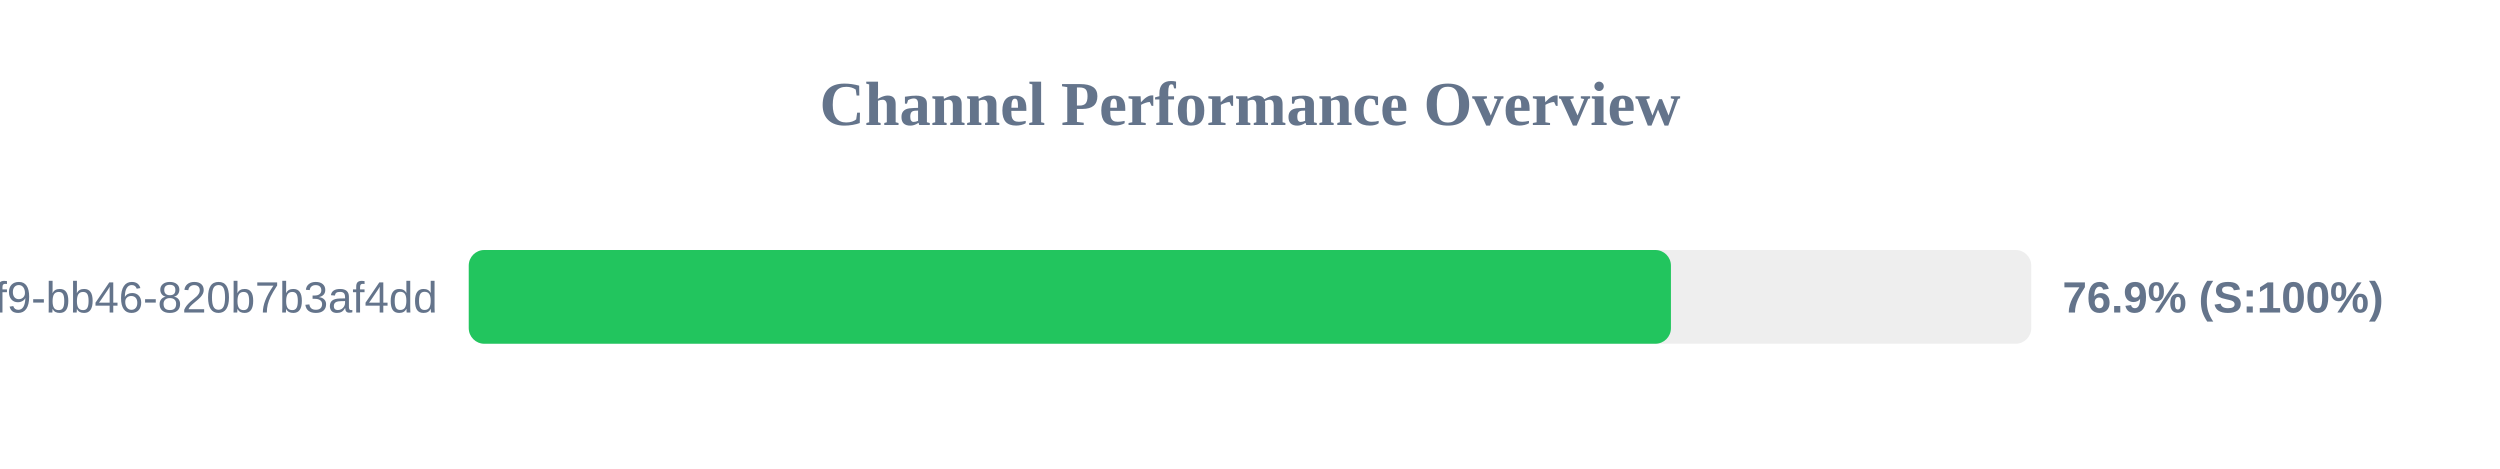
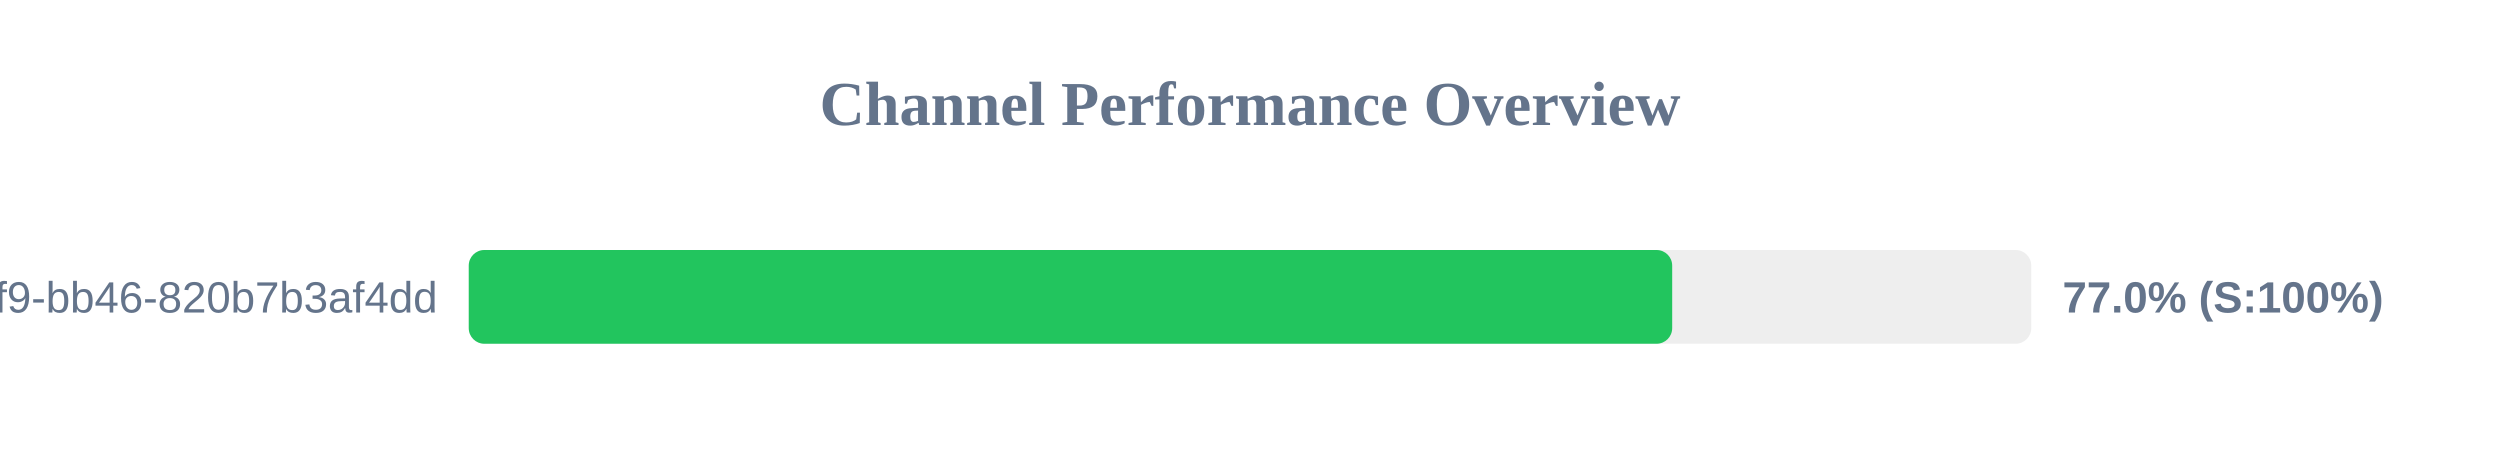
<svg xmlns="http://www.w3.org/2000/svg" width="800" height="150" version="1.1">
  <style>
        .row { font: 14px Arial; fill: #64748b; }
        .score { font: bold 14px Arial; fill: #64748b; }
    </style>
  <text x="400" y="40" text-anchor="middle" font-size="20px" font-weight="bold" fill="#64748b">Channel Performance Overview</text>
  <rect x="150" y="80" width="500" height="30" fill="#eee" rx="5" />
-   <rect x="150" y="80" width="384.7" height="30" fill="#22c55e" rx="5" />
+   <rect x="150" y="80" width="385.1" height="30" fill="#22c55e" rx="5" />
  <text x="140" y="100" text-anchor="end" class="row">?uuid=80b2ac81-ba69-41f9-bb46-820b7b3af4dd</text>
-   <text x="660" y="100" text-anchor="start" class="score">76.9% (S:100%)</text>
+   <text x="660" y="100" text-anchor="start" class="score">77.0% (S:100%)</text>
</svg>
